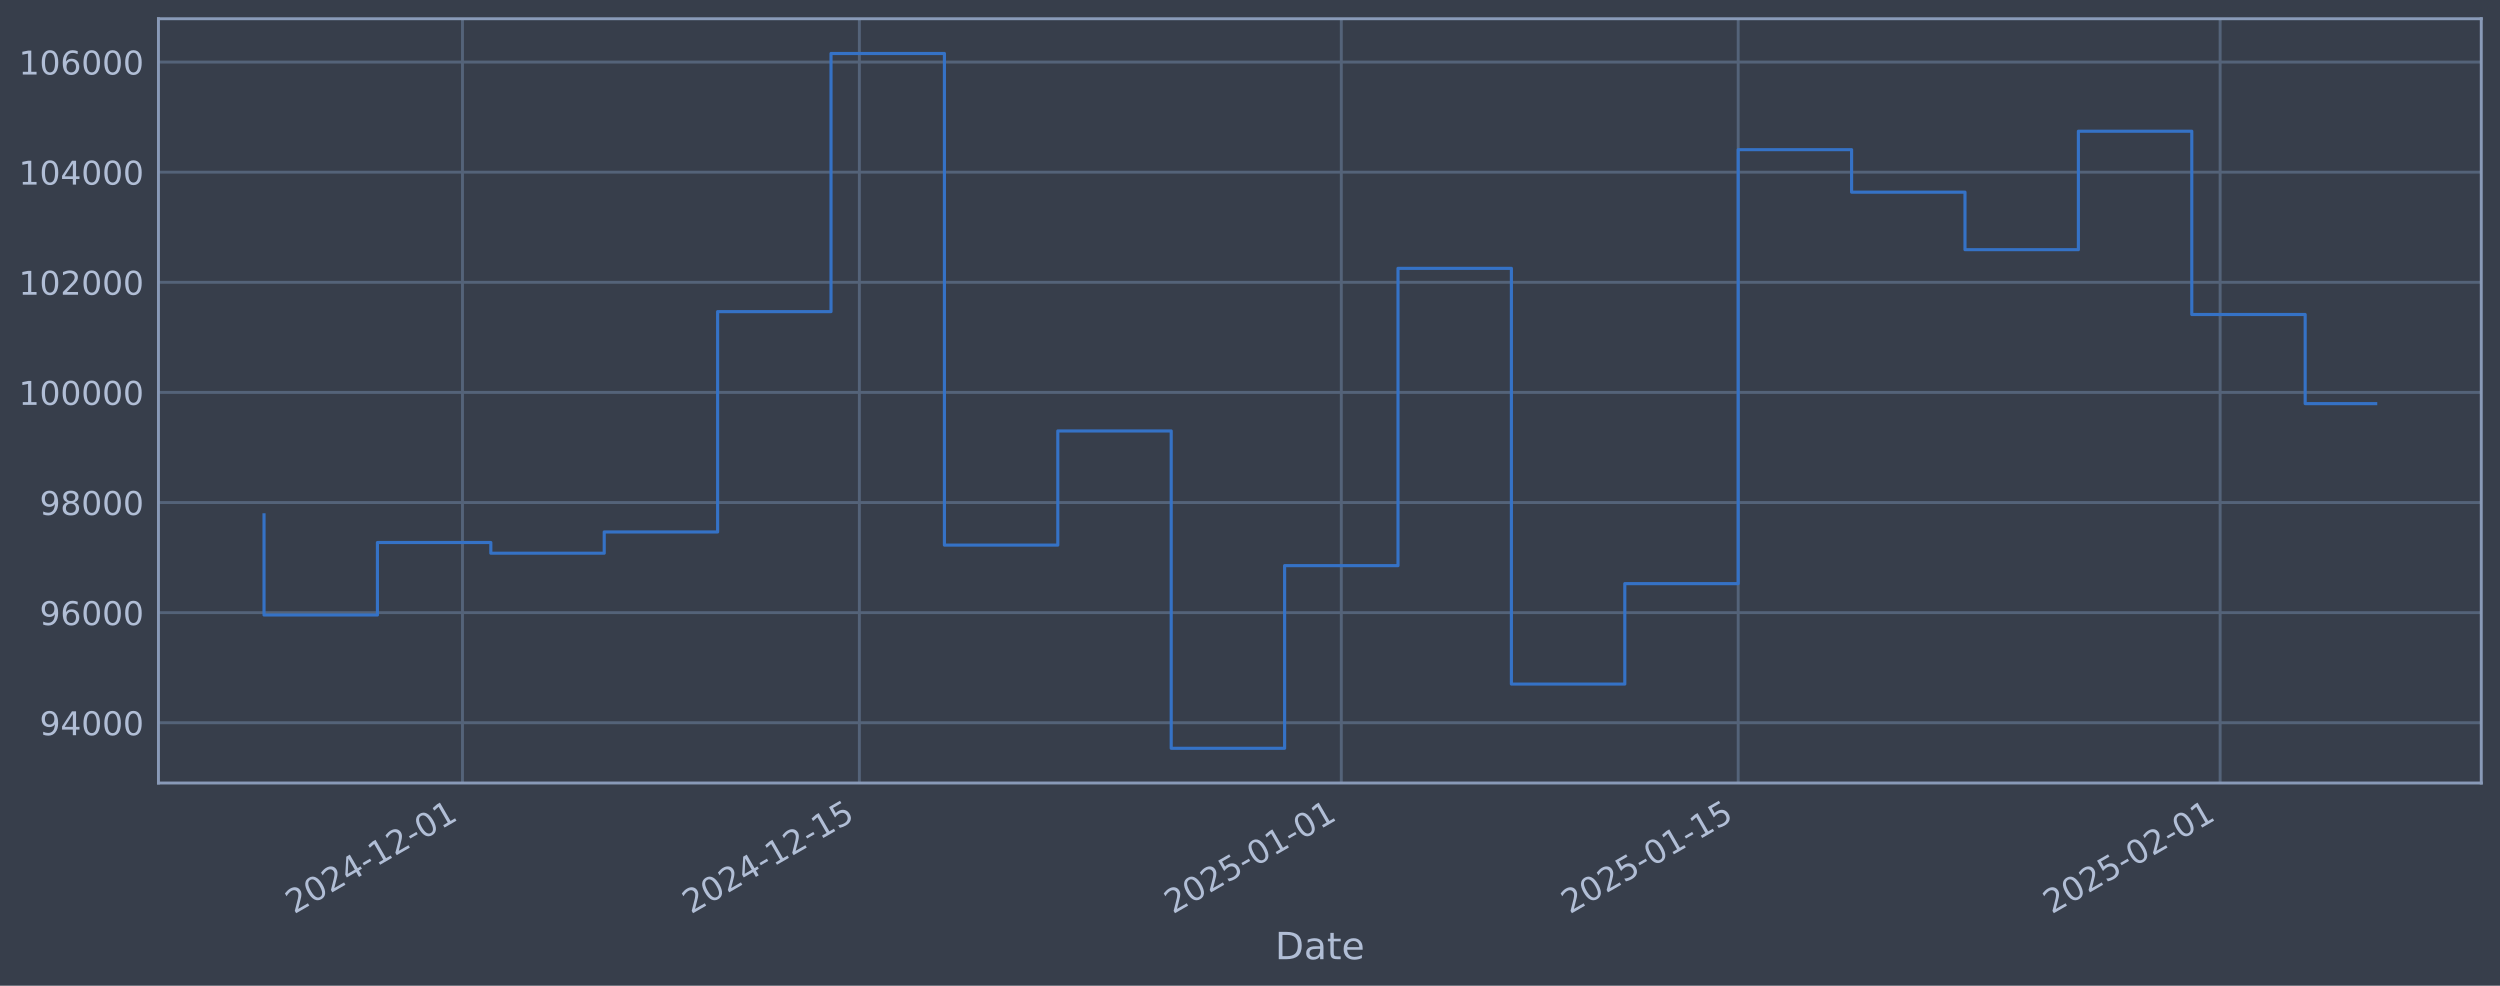
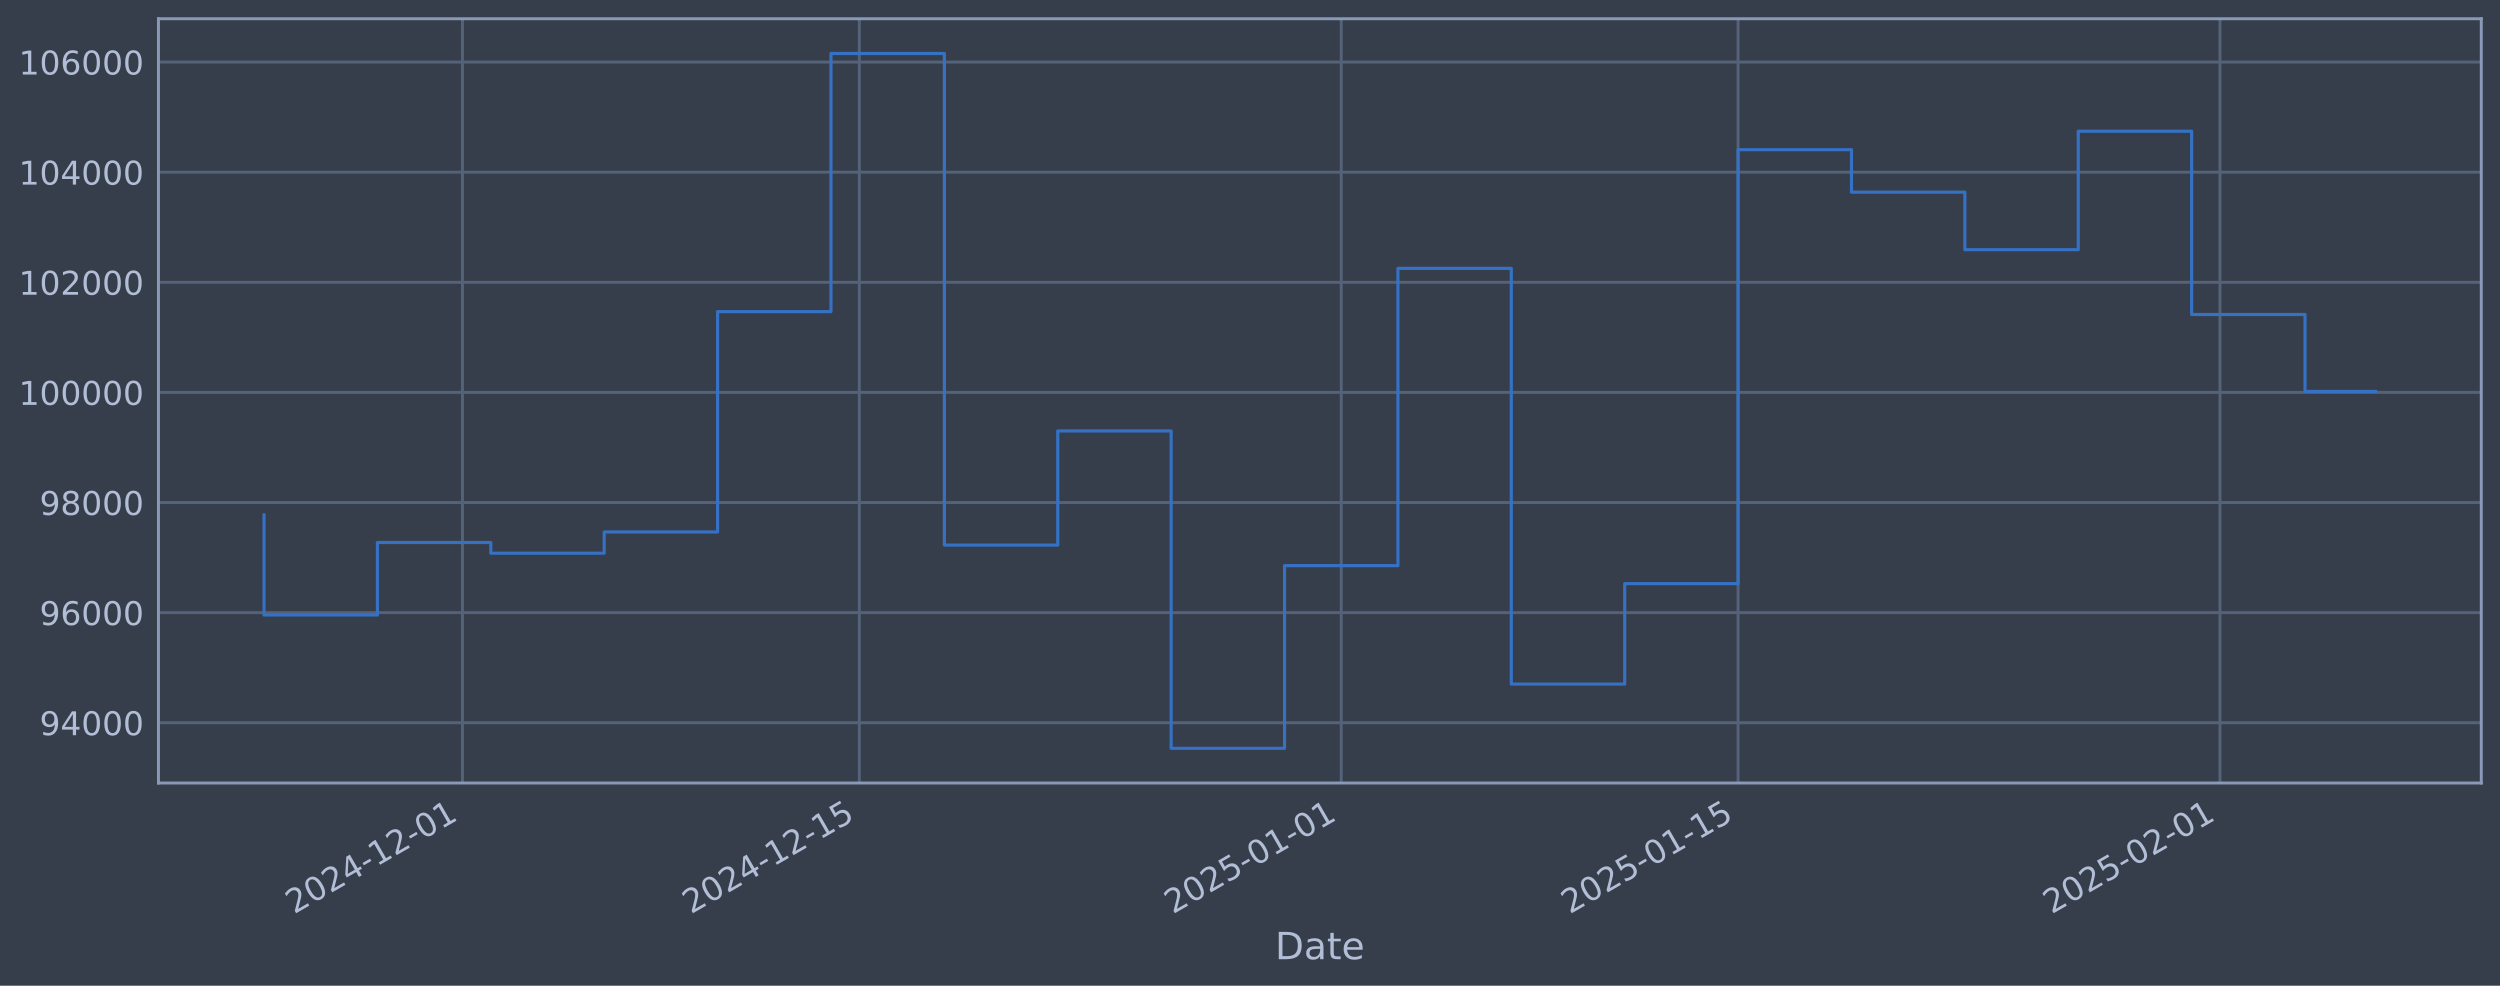
<svg xmlns="http://www.w3.org/2000/svg" xmlns:xlink="http://www.w3.org/1999/xlink" width="960.9pt" height="378.87pt" viewBox="0 0 960.9 378.87" version="1.1">
  <defs>
    <style type="text/css">*{stroke-linejoin: round; stroke-linecap: butt}</style>
  </defs>
  <g id="figure_1">
    <g id="patch_1">
      <path d="M 0 378.87  L 960.9 378.87  L 960.9 0  L 0 0  z " style="fill: #373e4b" />
    </g>
    <g id="axes_1">
      <g id="patch_2">
        <path d="M 60.901 300.96  L 953.701 300.96  L 953.701 7.2  L 60.901 7.2  z " style="fill: #373e4b" />
      </g>
      <g id="matplotlib.axis_1">
        <g id="xtick_1">
          <g id="line2d_1">
-             <path d="M 177.757 300.96  L 177.757 7.2  " clip-path="url(#pc82d9a86b7)" style="fill: none; stroke: #546379; stroke-width: 1.12; stroke-linecap: square" />
+             <path d="M 177.751 300.96  L 177.751 7.2  " clip-path="url(#pea2f887ec5)" style="fill: none; stroke: #546379; stroke-width: 1.12; stroke-linecap: square" />
          </g>
          <g id="line2d_2" />
          <g id="text_1">
-             <g style="fill: #b1bed6" transform="translate(113.0311 351.4642) rotate(-30) scale(0.126 -0.126)">
+             <g style="fill: #b1bed6" transform="translate(113.0256 351.4642) rotate(-30) scale(0.126 -0.126)">
              <defs>
                <path id="DejaVuSans-32" d="M 1228 531  L 3431 531  L 3431 0  L 469 0  L 469 531  Q 828 903 1448 1529  Q 2069 2156 2228 2338  Q 2531 2678 2651 2914  Q 2772 3150 2772 3378  Q 2772 3750 2511 3984  Q 2250 4219 1831 4219  Q 1534 4219 1204 4116  Q 875 4013 500 3803  L 500 4441  Q 881 4594 1212 4672  Q 1544 4750 1819 4750  Q 2544 4750 2975 4387  Q 3406 4025 3406 3419  Q 3406 3131 3298 2873  Q 3191 2616 2906 2266  Q 2828 2175 2409 1742  Q 1991 1309 1228 531  z " transform="scale(0.015625)" />
                <path id="DejaVuSans-30" d="M 2034 4250  Q 1547 4250 1301 3770  Q 1056 3291 1056 2328  Q 1056 1369 1301 889  Q 1547 409 2034 409  Q 2525 409 2770 889  Q 3016 1369 3016 2328  Q 3016 3291 2770 3770  Q 2525 4250 2034 4250  z M 2034 4750  Q 2819 4750 3233 4129  Q 3647 3509 3647 2328  Q 3647 1150 3233 529  Q 2819 -91 2034 -91  Q 1250 -91 836 529  Q 422 1150 422 2328  Q 422 3509 836 4129  Q 1250 4750 2034 4750  z " transform="scale(0.015625)" />
                <path id="DejaVuSans-34" d="M 2419 4116  L 825 1625  L 2419 1625  L 2419 4116  z M 2253 4666  L 3047 4666  L 3047 1625  L 3713 1625  L 3713 1100  L 3047 1100  L 3047 0  L 2419 0  L 2419 1100  L 313 1100  L 313 1709  L 2253 4666  z " transform="scale(0.015625)" />
                <path id="DejaVuSans-2d" d="M 313 2009  L 1997 2009  L 1997 1497  L 313 1497  L 313 2009  z " transform="scale(0.015625)" />
                <path id="DejaVuSans-31" d="M 794 531  L 1825 531  L 1825 4091  L 703 3866  L 703 4441  L 1819 4666  L 2450 4666  L 2450 531  L 3481 531  L 3481 0  L 794 0  L 794 531  z " transform="scale(0.015625)" />
              </defs>
              <use xlink:href="#DejaVuSans-32" />
              <use xlink:href="#DejaVuSans-30" transform="translate(63.62305 0)" />
              <use xlink:href="#DejaVuSans-32" transform="translate(127.2461 0)" />
              <use xlink:href="#DejaVuSans-34" transform="translate(190.8691 0)" />
              <use xlink:href="#DejaVuSans-2d" transform="translate(254.4922 0)" />
              <use xlink:href="#DejaVuSans-31" transform="translate(290.5762 0)" />
              <use xlink:href="#DejaVuSans-32" transform="translate(354.1992 0)" />
              <use xlink:href="#DejaVuSans-2d" transform="translate(417.8223 0)" />
              <use xlink:href="#DejaVuSans-30" transform="translate(453.9062 0)" />
              <use xlink:href="#DejaVuSans-31" transform="translate(517.5293 0)" />
            </g>
          </g>
        </g>
        <g id="xtick_2">
          <g id="line2d_3">
-             <path d="M 330.305 300.96  L 330.305 7.2  " clip-path="url(#pc82d9a86b7)" style="fill: none; stroke: #546379; stroke-width: 1.12; stroke-linecap: square" />
+             <path d="M 330.289 300.96  L 330.289 7.2  " clip-path="url(#pea2f887ec5)" style="fill: none; stroke: #546379; stroke-width: 1.12; stroke-linecap: square" />
          </g>
          <g id="line2d_4" />
          <g id="text_2">
-             <g style="fill: #b1bed6" transform="translate(265.5798 351.4642) rotate(-30) scale(0.126 -0.126)">
+             <g style="fill: #b1bed6" transform="translate(265.5631 351.4642) rotate(-30) scale(0.126 -0.126)">
              <defs>
                <path id="DejaVuSans-35" d="M 691 4666  L 3169 4666  L 3169 4134  L 1269 4134  L 1269 2991  Q 1406 3038 1543 3061  Q 1681 3084 1819 3084  Q 2600 3084 3056 2656  Q 3513 2228 3513 1497  Q 3513 744 3044 326  Q 2575 -91 1722 -91  Q 1428 -91 1123 -41  Q 819 9 494 109  L 494 744  Q 775 591 1075 516  Q 1375 441 1709 441  Q 2250 441 2565 725  Q 2881 1009 2881 1497  Q 2881 1984 2565 2268  Q 2250 2553 1709 2553  Q 1456 2553 1204 2497  Q 953 2441 691 2322  L 691 4666  z " transform="scale(0.015625)" />
              </defs>
              <use xlink:href="#DejaVuSans-32" />
              <use xlink:href="#DejaVuSans-30" transform="translate(63.62305 0)" />
              <use xlink:href="#DejaVuSans-32" transform="translate(127.2461 0)" />
              <use xlink:href="#DejaVuSans-34" transform="translate(190.8691 0)" />
              <use xlink:href="#DejaVuSans-2d" transform="translate(254.4922 0)" />
              <use xlink:href="#DejaVuSans-31" transform="translate(290.5762 0)" />
              <use xlink:href="#DejaVuSans-32" transform="translate(354.1992 0)" />
              <use xlink:href="#DejaVuSans-2d" transform="translate(417.8223 0)" />
              <use xlink:href="#DejaVuSans-31" transform="translate(453.9062 0)" />
              <use xlink:href="#DejaVuSans-35" transform="translate(517.5293 0)" />
            </g>
          </g>
        </g>
        <g id="xtick_3">
          <g id="line2d_5">
-             <path d="M 515.543 300.96  L 515.543 7.2  " clip-path="url(#pc82d9a86b7)" style="fill: none; stroke: #546379; stroke-width: 1.12; stroke-linecap: square" />
+             <path d="M 515.513 300.96  L 515.513 7.2  " clip-path="url(#pea2f887ec5)" style="fill: none; stroke: #546379; stroke-width: 1.12; stroke-linecap: square" />
          </g>
          <g id="line2d_6" />
          <g id="text_3">
-             <g style="fill: #b1bed6" transform="translate(450.8175 351.4642) rotate(-30) scale(0.126 -0.126)">
+             <g style="fill: #b1bed6" transform="translate(450.7872 351.4642) rotate(-30) scale(0.126 -0.126)">
              <use xlink:href="#DejaVuSans-32" />
              <use xlink:href="#DejaVuSans-30" transform="translate(63.62305 0)" />
              <use xlink:href="#DejaVuSans-32" transform="translate(127.2461 0)" />
              <use xlink:href="#DejaVuSans-35" transform="translate(190.8691 0)" />
              <use xlink:href="#DejaVuSans-2d" transform="translate(254.4922 0)" />
              <use xlink:href="#DejaVuSans-30" transform="translate(290.5762 0)" />
              <use xlink:href="#DejaVuSans-31" transform="translate(354.1992 0)" />
              <use xlink:href="#DejaVuSans-2d" transform="translate(417.8223 0)" />
              <use xlink:href="#DejaVuSans-30" transform="translate(453.9062 0)" />
              <use xlink:href="#DejaVuSans-31" transform="translate(517.5293 0)" />
            </g>
          </g>
        </g>
        <g id="xtick_4">
          <g id="line2d_7">
-             <path d="M 668.092 300.96  L 668.092 7.2  " clip-path="url(#pc82d9a86b7)" style="fill: none; stroke: #546379; stroke-width: 1.12; stroke-linecap: square" />
+             <path d="M 668.05 300.96  L 668.05 7.2  " clip-path="url(#pea2f887ec5)" style="fill: none; stroke: #546379; stroke-width: 1.12; stroke-linecap: square" />
          </g>
          <g id="line2d_8" />
          <g id="text_4">
-             <g style="fill: #b1bed6" transform="translate(603.3662 351.4642) rotate(-30) scale(0.126 -0.126)">
+             <g style="fill: #b1bed6" transform="translate(603.3247 351.4642) rotate(-30) scale(0.126 -0.126)">
              <use xlink:href="#DejaVuSans-32" />
              <use xlink:href="#DejaVuSans-30" transform="translate(63.62305 0)" />
              <use xlink:href="#DejaVuSans-32" transform="translate(127.2461 0)" />
              <use xlink:href="#DejaVuSans-35" transform="translate(190.8691 0)" />
              <use xlink:href="#DejaVuSans-2d" transform="translate(254.4922 0)" />
              <use xlink:href="#DejaVuSans-30" transform="translate(290.5762 0)" />
              <use xlink:href="#DejaVuSans-31" transform="translate(354.1992 0)" />
              <use xlink:href="#DejaVuSans-2d" transform="translate(417.8223 0)" />
              <use xlink:href="#DejaVuSans-31" transform="translate(453.9062 0)" />
              <use xlink:href="#DejaVuSans-35" transform="translate(517.5293 0)" />
            </g>
          </g>
        </g>
        <g id="xtick_5">
          <g id="line2d_9">
-             <path d="M 853.329 300.96  L 853.329 7.2  " clip-path="url(#pc82d9a86b7)" style="fill: none; stroke: #546379; stroke-width: 1.12; stroke-linecap: square" />
+             <path d="M 853.274 300.96  L 853.274 7.2  " clip-path="url(#pea2f887ec5)" style="fill: none; stroke: #546379; stroke-width: 1.12; stroke-linecap: square" />
          </g>
          <g id="line2d_10" />
          <g id="text_5">
-             <g style="fill: #b1bed6" transform="translate(788.6038 351.4642) rotate(-30) scale(0.126 -0.126)">
+             <g style="fill: #b1bed6" transform="translate(788.5488 351.4642) rotate(-30) scale(0.126 -0.126)">
              <use xlink:href="#DejaVuSans-32" />
              <use xlink:href="#DejaVuSans-30" transform="translate(63.62305 0)" />
              <use xlink:href="#DejaVuSans-32" transform="translate(127.2461 0)" />
              <use xlink:href="#DejaVuSans-35" transform="translate(190.8691 0)" />
              <use xlink:href="#DejaVuSans-2d" transform="translate(254.4922 0)" />
              <use xlink:href="#DejaVuSans-30" transform="translate(290.5762 0)" />
              <use xlink:href="#DejaVuSans-32" transform="translate(354.1992 0)" />
              <use xlink:href="#DejaVuSans-2d" transform="translate(417.8223 0)" />
              <use xlink:href="#DejaVuSans-30" transform="translate(453.9062 0)" />
              <use xlink:href="#DejaVuSans-31" transform="translate(517.5293 0)" />
            </g>
          </g>
        </g>
        <g id="text_6">
          <g style="fill: #b1bed6" transform="translate(490.0914 368.6753) scale(0.144 -0.144)">
            <defs>
              <path id="DejaVuSans-44" d="M 1259 4147  L 1259 519  L 2022 519  Q 2988 519 3436 956  Q 3884 1394 3884 2338  Q 3884 3275 3436 3711  Q 2988 4147 2022 4147  L 1259 4147  z M 628 4666  L 1925 4666  Q 3281 4666 3915 4102  Q 4550 3538 4550 2338  Q 4550 1131 3912 565  Q 3275 0 1925 0  L 628 0  L 628 4666  z " transform="scale(0.015625)" />
              <path id="DejaVuSans-61" d="M 2194 1759  Q 1497 1759 1228 1600  Q 959 1441 959 1056  Q 959 750 1161 570  Q 1363 391 1709 391  Q 2188 391 2477 730  Q 2766 1069 2766 1631  L 2766 1759  L 2194 1759  z M 3341 1997  L 3341 0  L 2766 0  L 2766 531  Q 2569 213 2275 61  Q 1981 -91 1556 -91  Q 1019 -91 701 211  Q 384 513 384 1019  Q 384 1609 779 1909  Q 1175 2209 1959 2209  L 2766 2209  L 2766 2266  Q 2766 2663 2505 2880  Q 2244 3097 1772 3097  Q 1472 3097 1187 3025  Q 903 2953 641 2809  L 641 3341  Q 956 3463 1253 3523  Q 1550 3584 1831 3584  Q 2591 3584 2966 3190  Q 3341 2797 3341 1997  z " transform="scale(0.015625)" />
              <path id="DejaVuSans-74" d="M 1172 4494  L 1172 3500  L 2356 3500  L 2356 3053  L 1172 3053  L 1172 1153  Q 1172 725 1289 603  Q 1406 481 1766 481  L 2356 481  L 2356 0  L 1766 0  Q 1100 0 847 248  Q 594 497 594 1153  L 594 3053  L 172 3053  L 172 3500  L 594 3500  L 594 4494  L 1172 4494  z " transform="scale(0.015625)" />
              <path id="DejaVuSans-65" d="M 3597 1894  L 3597 1613  L 953 1613  Q 991 1019 1311 708  Q 1631 397 2203 397  Q 2534 397 2845 478  Q 3156 559 3463 722  L 3463 178  Q 3153 47 2828 -22  Q 2503 -91 2169 -91  Q 1331 -91 842 396  Q 353 884 353 1716  Q 353 2575 817 3079  Q 1281 3584 2069 3584  Q 2775 3584 3186 3129  Q 3597 2675 3597 1894  z M 3022 2063  Q 3016 2534 2758 2815  Q 2500 3097 2075 3097  Q 1594 3097 1305 2825  Q 1016 2553 972 2059  L 3022 2063  z " transform="scale(0.015625)" />
            </defs>
            <use xlink:href="#DejaVuSans-44" />
            <use xlink:href="#DejaVuSans-61" transform="translate(77.00195 0)" />
            <use xlink:href="#DejaVuSans-74" transform="translate(138.2812 0)" />
            <use xlink:href="#DejaVuSans-65" transform="translate(177.4902 0)" />
          </g>
        </g>
      </g>
      <g id="matplotlib.axis_2">
        <g id="ytick_1">
          <g id="line2d_11">
-             <path d="M 60.901 277.797  L 953.701 277.797  " clip-path="url(#pc82d9a86b7)" style="fill: none; stroke: #546379; stroke-width: 1.12; stroke-linecap: square" />
+             <path d="M 60.901 277.797  L 953.701 277.797  " clip-path="url(#pea2f887ec5)" style="fill: none; stroke: #546379; stroke-width: 1.12; stroke-linecap: square" />
          </g>
          <g id="line2d_12" />
          <g id="text_7">
            <g style="fill: #b1bed6" transform="translate(15.21675 282.5841) scale(0.126 -0.126)">
              <defs>
                <path id="DejaVuSans-39" d="M 703 97  L 703 672  Q 941 559 1184 500  Q 1428 441 1663 441  Q 2288 441 2617 861  Q 2947 1281 2994 2138  Q 2813 1869 2534 1725  Q 2256 1581 1919 1581  Q 1219 1581 811 2004  Q 403 2428 403 3163  Q 403 3881 828 4315  Q 1253 4750 1959 4750  Q 2769 4750 3195 4129  Q 3622 3509 3622 2328  Q 3622 1225 3098 567  Q 2575 -91 1691 -91  Q 1453 -91 1209 -44  Q 966 3 703 97  z M 1959 2075  Q 2384 2075 2632 2365  Q 2881 2656 2881 3163  Q 2881 3666 2632 3958  Q 2384 4250 1959 4250  Q 1534 4250 1286 3958  Q 1038 3666 1038 3163  Q 1038 2656 1286 2365  Q 1534 2075 1959 2075  z " transform="scale(0.015625)" />
              </defs>
              <use xlink:href="#DejaVuSans-39" />
              <use xlink:href="#DejaVuSans-34" transform="translate(63.62305 0)" />
              <use xlink:href="#DejaVuSans-30" transform="translate(127.2461 0)" />
              <use xlink:href="#DejaVuSans-30" transform="translate(190.8691 0)" />
              <use xlink:href="#DejaVuSans-30" transform="translate(254.4922 0)" />
            </g>
          </g>
        </g>
        <g id="ytick_2">
          <g id="line2d_13">
-             <path d="M 60.901 235.473  L 953.701 235.473  " clip-path="url(#pc82d9a86b7)" style="fill: none; stroke: #546379; stroke-width: 1.12; stroke-linecap: square" />
+             <path d="M 60.901 235.473  L 953.701 235.473  " clip-path="url(#pea2f887ec5)" style="fill: none; stroke: #546379; stroke-width: 1.12; stroke-linecap: square" />
          </g>
          <g id="line2d_14" />
          <g id="text_8">
            <g style="fill: #b1bed6" transform="translate(15.21675 240.2602) scale(0.126 -0.126)">
              <defs>
                <path id="DejaVuSans-36" d="M 2113 2584  Q 1688 2584 1439 2293  Q 1191 2003 1191 1497  Q 1191 994 1439 701  Q 1688 409 2113 409  Q 2538 409 2786 701  Q 3034 994 3034 1497  Q 3034 2003 2786 2293  Q 2538 2584 2113 2584  z M 3366 4563  L 3366 3988  Q 3128 4100 2886 4159  Q 2644 4219 2406 4219  Q 1781 4219 1451 3797  Q 1122 3375 1075 2522  Q 1259 2794 1537 2939  Q 1816 3084 2150 3084  Q 2853 3084 3261 2657  Q 3669 2231 3669 1497  Q 3669 778 3244 343  Q 2819 -91 2113 -91  Q 1303 -91 875 529  Q 447 1150 447 2328  Q 447 3434 972 4092  Q 1497 4750 2381 4750  Q 2619 4750 2861 4703  Q 3103 4656 3366 4563  z " transform="scale(0.015625)" />
              </defs>
              <use xlink:href="#DejaVuSans-39" />
              <use xlink:href="#DejaVuSans-36" transform="translate(63.62305 0)" />
              <use xlink:href="#DejaVuSans-30" transform="translate(127.2461 0)" />
              <use xlink:href="#DejaVuSans-30" transform="translate(190.8691 0)" />
              <use xlink:href="#DejaVuSans-30" transform="translate(254.4922 0)" />
            </g>
          </g>
        </g>
        <g id="ytick_3">
          <g id="line2d_15">
-             <path d="M 60.901 193.149  L 953.701 193.149  " clip-path="url(#pc82d9a86b7)" style="fill: none; stroke: #546379; stroke-width: 1.12; stroke-linecap: square" />
+             <path d="M 60.901 193.149  L 953.701 193.149  " clip-path="url(#pea2f887ec5)" style="fill: none; stroke: #546379; stroke-width: 1.12; stroke-linecap: square" />
          </g>
          <g id="line2d_16" />
          <g id="text_9">
            <g style="fill: #b1bed6" transform="translate(15.21675 197.9364) scale(0.126 -0.126)">
              <defs>
                <path id="DejaVuSans-38" d="M 2034 2216  Q 1584 2216 1326 1975  Q 1069 1734 1069 1313  Q 1069 891 1326 650  Q 1584 409 2034 409  Q 2484 409 2743 651  Q 3003 894 3003 1313  Q 3003 1734 2745 1975  Q 2488 2216 2034 2216  z M 1403 2484  Q 997 2584 770 2862  Q 544 3141 544 3541  Q 544 4100 942 4425  Q 1341 4750 2034 4750  Q 2731 4750 3128 4425  Q 3525 4100 3525 3541  Q 3525 3141 3298 2862  Q 3072 2584 2669 2484  Q 3125 2378 3379 2068  Q 3634 1759 3634 1313  Q 3634 634 3220 271  Q 2806 -91 2034 -91  Q 1263 -91 848 271  Q 434 634 434 1313  Q 434 1759 690 2068  Q 947 2378 1403 2484  z M 1172 3481  Q 1172 3119 1398 2916  Q 1625 2713 2034 2713  Q 2441 2713 2670 2916  Q 2900 3119 2900 3481  Q 2900 3844 2670 4047  Q 2441 4250 2034 4250  Q 1625 4250 1398 4047  Q 1172 3844 1172 3481  z " transform="scale(0.015625)" />
              </defs>
              <use xlink:href="#DejaVuSans-39" />
              <use xlink:href="#DejaVuSans-38" transform="translate(63.62305 0)" />
              <use xlink:href="#DejaVuSans-30" transform="translate(127.2461 0)" />
              <use xlink:href="#DejaVuSans-30" transform="translate(190.8691 0)" />
              <use xlink:href="#DejaVuSans-30" transform="translate(254.4922 0)" />
            </g>
          </g>
        </g>
        <g id="ytick_4">
          <g id="line2d_17">
-             <path d="M 60.901 150.826  L 953.701 150.826  " clip-path="url(#pc82d9a86b7)" style="fill: none; stroke: #546379; stroke-width: 1.12; stroke-linecap: square" />
+             <path d="M 60.901 150.826  L 953.701 150.826  " clip-path="url(#pea2f887ec5)" style="fill: none; stroke: #546379; stroke-width: 1.12; stroke-linecap: square" />
          </g>
          <g id="line2d_18" />
          <g id="text_10">
            <g style="fill: #b1bed6" transform="translate(7.2 155.6126) scale(0.126 -0.126)">
              <use xlink:href="#DejaVuSans-31" />
              <use xlink:href="#DejaVuSans-30" transform="translate(63.62305 0)" />
              <use xlink:href="#DejaVuSans-30" transform="translate(127.2461 0)" />
              <use xlink:href="#DejaVuSans-30" transform="translate(190.8691 0)" />
              <use xlink:href="#DejaVuSans-30" transform="translate(254.4922 0)" />
              <use xlink:href="#DejaVuSans-30" transform="translate(318.1152 0)" />
            </g>
          </g>
        </g>
        <g id="ytick_5">
          <g id="line2d_19">
-             <path d="M 60.901 108.502  L 953.701 108.502  " clip-path="url(#pc82d9a86b7)" style="fill: none; stroke: #546379; stroke-width: 1.12; stroke-linecap: square" />
+             <path d="M 60.901 108.502  L 953.701 108.502  " clip-path="url(#pea2f887ec5)" style="fill: none; stroke: #546379; stroke-width: 1.12; stroke-linecap: square" />
          </g>
          <g id="line2d_20" />
          <g id="text_11">
            <g style="fill: #b1bed6" transform="translate(7.2 113.2888) scale(0.126 -0.126)">
              <use xlink:href="#DejaVuSans-31" />
              <use xlink:href="#DejaVuSans-30" transform="translate(63.62305 0)" />
              <use xlink:href="#DejaVuSans-32" transform="translate(127.2461 0)" />
              <use xlink:href="#DejaVuSans-30" transform="translate(190.8691 0)" />
              <use xlink:href="#DejaVuSans-30" transform="translate(254.4922 0)" />
              <use xlink:href="#DejaVuSans-30" transform="translate(318.1152 0)" />
            </g>
          </g>
        </g>
        <g id="ytick_6">
          <g id="line2d_21">
-             <path d="M 60.901 66.178  L 953.701 66.178  " clip-path="url(#pc82d9a86b7)" style="fill: none; stroke: #546379; stroke-width: 1.12; stroke-linecap: square" />
+             <path d="M 60.901 66.178  L 953.701 66.178  " clip-path="url(#pea2f887ec5)" style="fill: none; stroke: #546379; stroke-width: 1.12; stroke-linecap: square" />
          </g>
          <g id="line2d_22" />
          <g id="text_12">
            <g style="fill: #b1bed6" transform="translate(7.2 70.96502) scale(0.126 -0.126)">
              <use xlink:href="#DejaVuSans-31" />
              <use xlink:href="#DejaVuSans-30" transform="translate(63.62305 0)" />
              <use xlink:href="#DejaVuSans-34" transform="translate(127.2461 0)" />
              <use xlink:href="#DejaVuSans-30" transform="translate(190.8691 0)" />
              <use xlink:href="#DejaVuSans-30" transform="translate(254.4922 0)" />
              <use xlink:href="#DejaVuSans-30" transform="translate(318.1152 0)" />
            </g>
          </g>
        </g>
        <g id="ytick_7">
          <g id="line2d_23">
-             <path d="M 60.901 23.854  L 953.701 23.854  " clip-path="url(#pc82d9a86b7)" style="fill: none; stroke: #546379; stroke-width: 1.12; stroke-linecap: square" />
+             <path d="M 60.901 23.854  L 953.701 23.854  " clip-path="url(#pea2f887ec5)" style="fill: none; stroke: #546379; stroke-width: 1.12; stroke-linecap: square" />
          </g>
          <g id="line2d_24" />
          <g id="text_13">
            <g style="fill: #b1bed6" transform="translate(7.2 28.64121) scale(0.126 -0.126)">
              <use xlink:href="#DejaVuSans-31" />
              <use xlink:href="#DejaVuSans-30" transform="translate(63.62305 0)" />
              <use xlink:href="#DejaVuSans-36" transform="translate(127.2461 0)" />
              <use xlink:href="#DejaVuSans-30" transform="translate(190.8691 0)" />
              <use xlink:href="#DejaVuSans-30" transform="translate(254.4922 0)" />
              <use xlink:href="#DejaVuSans-30" transform="translate(318.1152 0)" />
            </g>
          </g>
        </g>
      </g>
      <g id="line2d_25">
-         <path d="M 101.482 197.87  L 101.482 236.383  L 145.068 236.383  L 145.068 208.521  L 188.653 208.521  L 188.653 212.628  L 232.238 212.628  L 232.238 204.459  L 275.824 204.459  L 275.824 119.77  L 319.409 119.77  L 319.409 20.553  L 362.994 20.553  L 362.994 209.517  L 406.58 209.517  L 406.58 165.636  L 450.165 165.636  L 450.165 287.607  L 493.75 287.607  L 493.75 217.409  L 537.336 217.409  L 537.336 103.141  L 580.921 103.141  L 580.921 262.927  L 624.506 262.927  L 624.506 224.318  L 668.092 224.318  L 668.092 57.525  L 711.677 57.525  L 711.677 73.859  L 755.262 73.859  L 755.262 95.961  L 798.848 95.961  L 798.848 50.434  L 842.433 50.434  L 842.433 120.887  L 886.018 120.887  L 886.018 155.133  L 913.119 155.133  " clip-path="url(#pc82d9a86b7)" style="fill: none; stroke: #3572c6; stroke-width: 1.2; stroke-linecap: square" />
+         <path d="M 101.482 197.87  L 101.482 236.383  L 145.064 236.383  L 145.064 208.521  L 188.647 208.521  L 188.647 212.628  L 232.229 212.628  L 232.229 204.459  L 275.811 204.459  L 275.811 119.77  L 319.393 119.77  L 319.393 20.553  L 362.975 20.553  L 362.975 209.517  L 406.557 209.517  L 406.557 165.636  L 450.139 165.636  L 450.139 287.607  L 493.722 287.607  L 493.722 217.409  L 537.304 217.409  L 537.304 103.141  L 580.886 103.141  L 580.886 262.927  L 624.468 262.927  L 624.468 224.318  L 668.05 224.318  L 668.05 57.525  L 711.632 57.525  L 711.632 73.859  L 755.214 73.859  L 755.214 95.961  L 798.797 95.961  L 798.797 50.434  L 842.379 50.434  L 842.379 120.887  L 885.961 120.887  L 885.961 150.438  L 913.119 150.438  " clip-path="url(#pea2f887ec5)" style="fill: none; stroke: #3572c6; stroke-width: 1.2; stroke-linecap: square" />
      </g>
      <g id="patch_3">
        <path d="M 60.901 300.96  L 60.901 7.2  " style="fill: none; stroke: #899ab8; stroke-width: 1.12; stroke-linejoin: miter; stroke-linecap: square" />
      </g>
      <g id="patch_4">
        <path d="M 953.701 300.96  L 953.701 7.2  " style="fill: none; stroke: #899ab8; stroke-width: 1.12; stroke-linejoin: miter; stroke-linecap: square" />
      </g>
      <g id="patch_5">
        <path d="M 60.901 300.96  L 953.701 300.96  " style="fill: none; stroke: #899ab8; stroke-width: 1.12; stroke-linejoin: miter; stroke-linecap: square" />
      </g>
      <g id="patch_6">
        <path d="M 60.901 7.2  L 953.701 7.2  " style="fill: none; stroke: #899ab8; stroke-width: 1.12; stroke-linejoin: miter; stroke-linecap: square" />
      </g>
    </g>
  </g>
  <defs>
-     <clipPath id="pc82d9a86b7">
+     <clipPath id="pea2f887ec5">
      <rect x="60.901" y="7.2" width="892.8" height="293.76" />
    </clipPath>
  </defs>
</svg>
